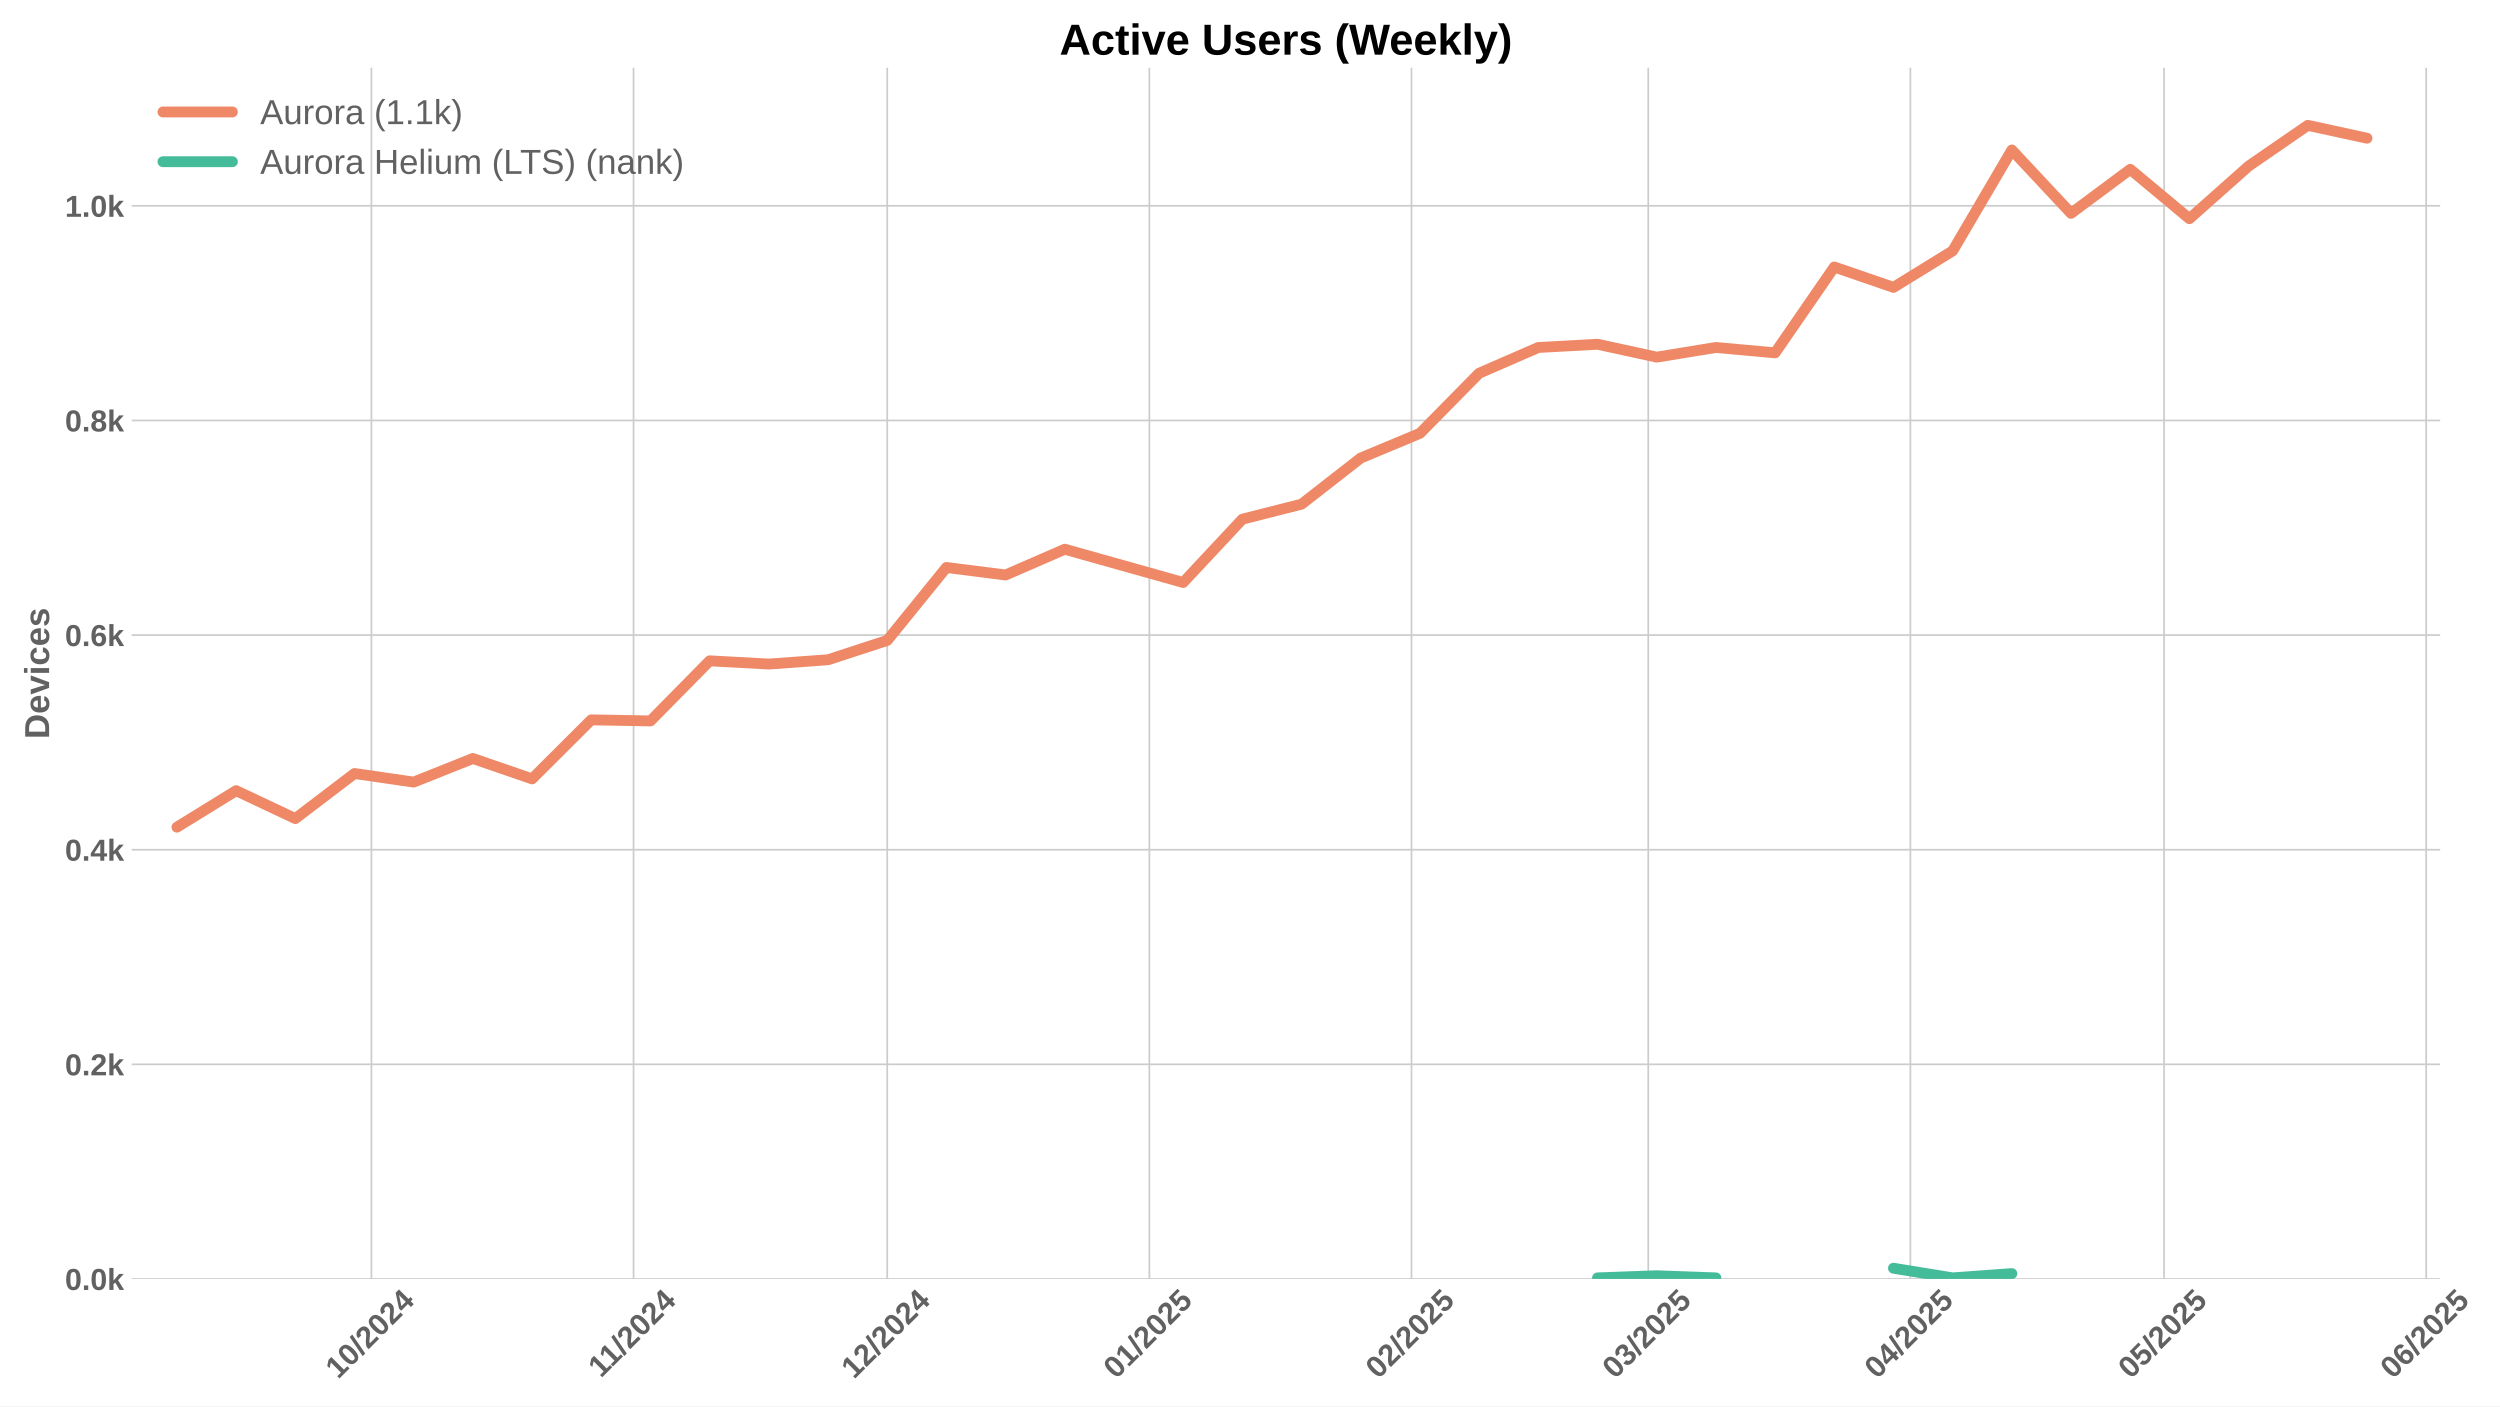
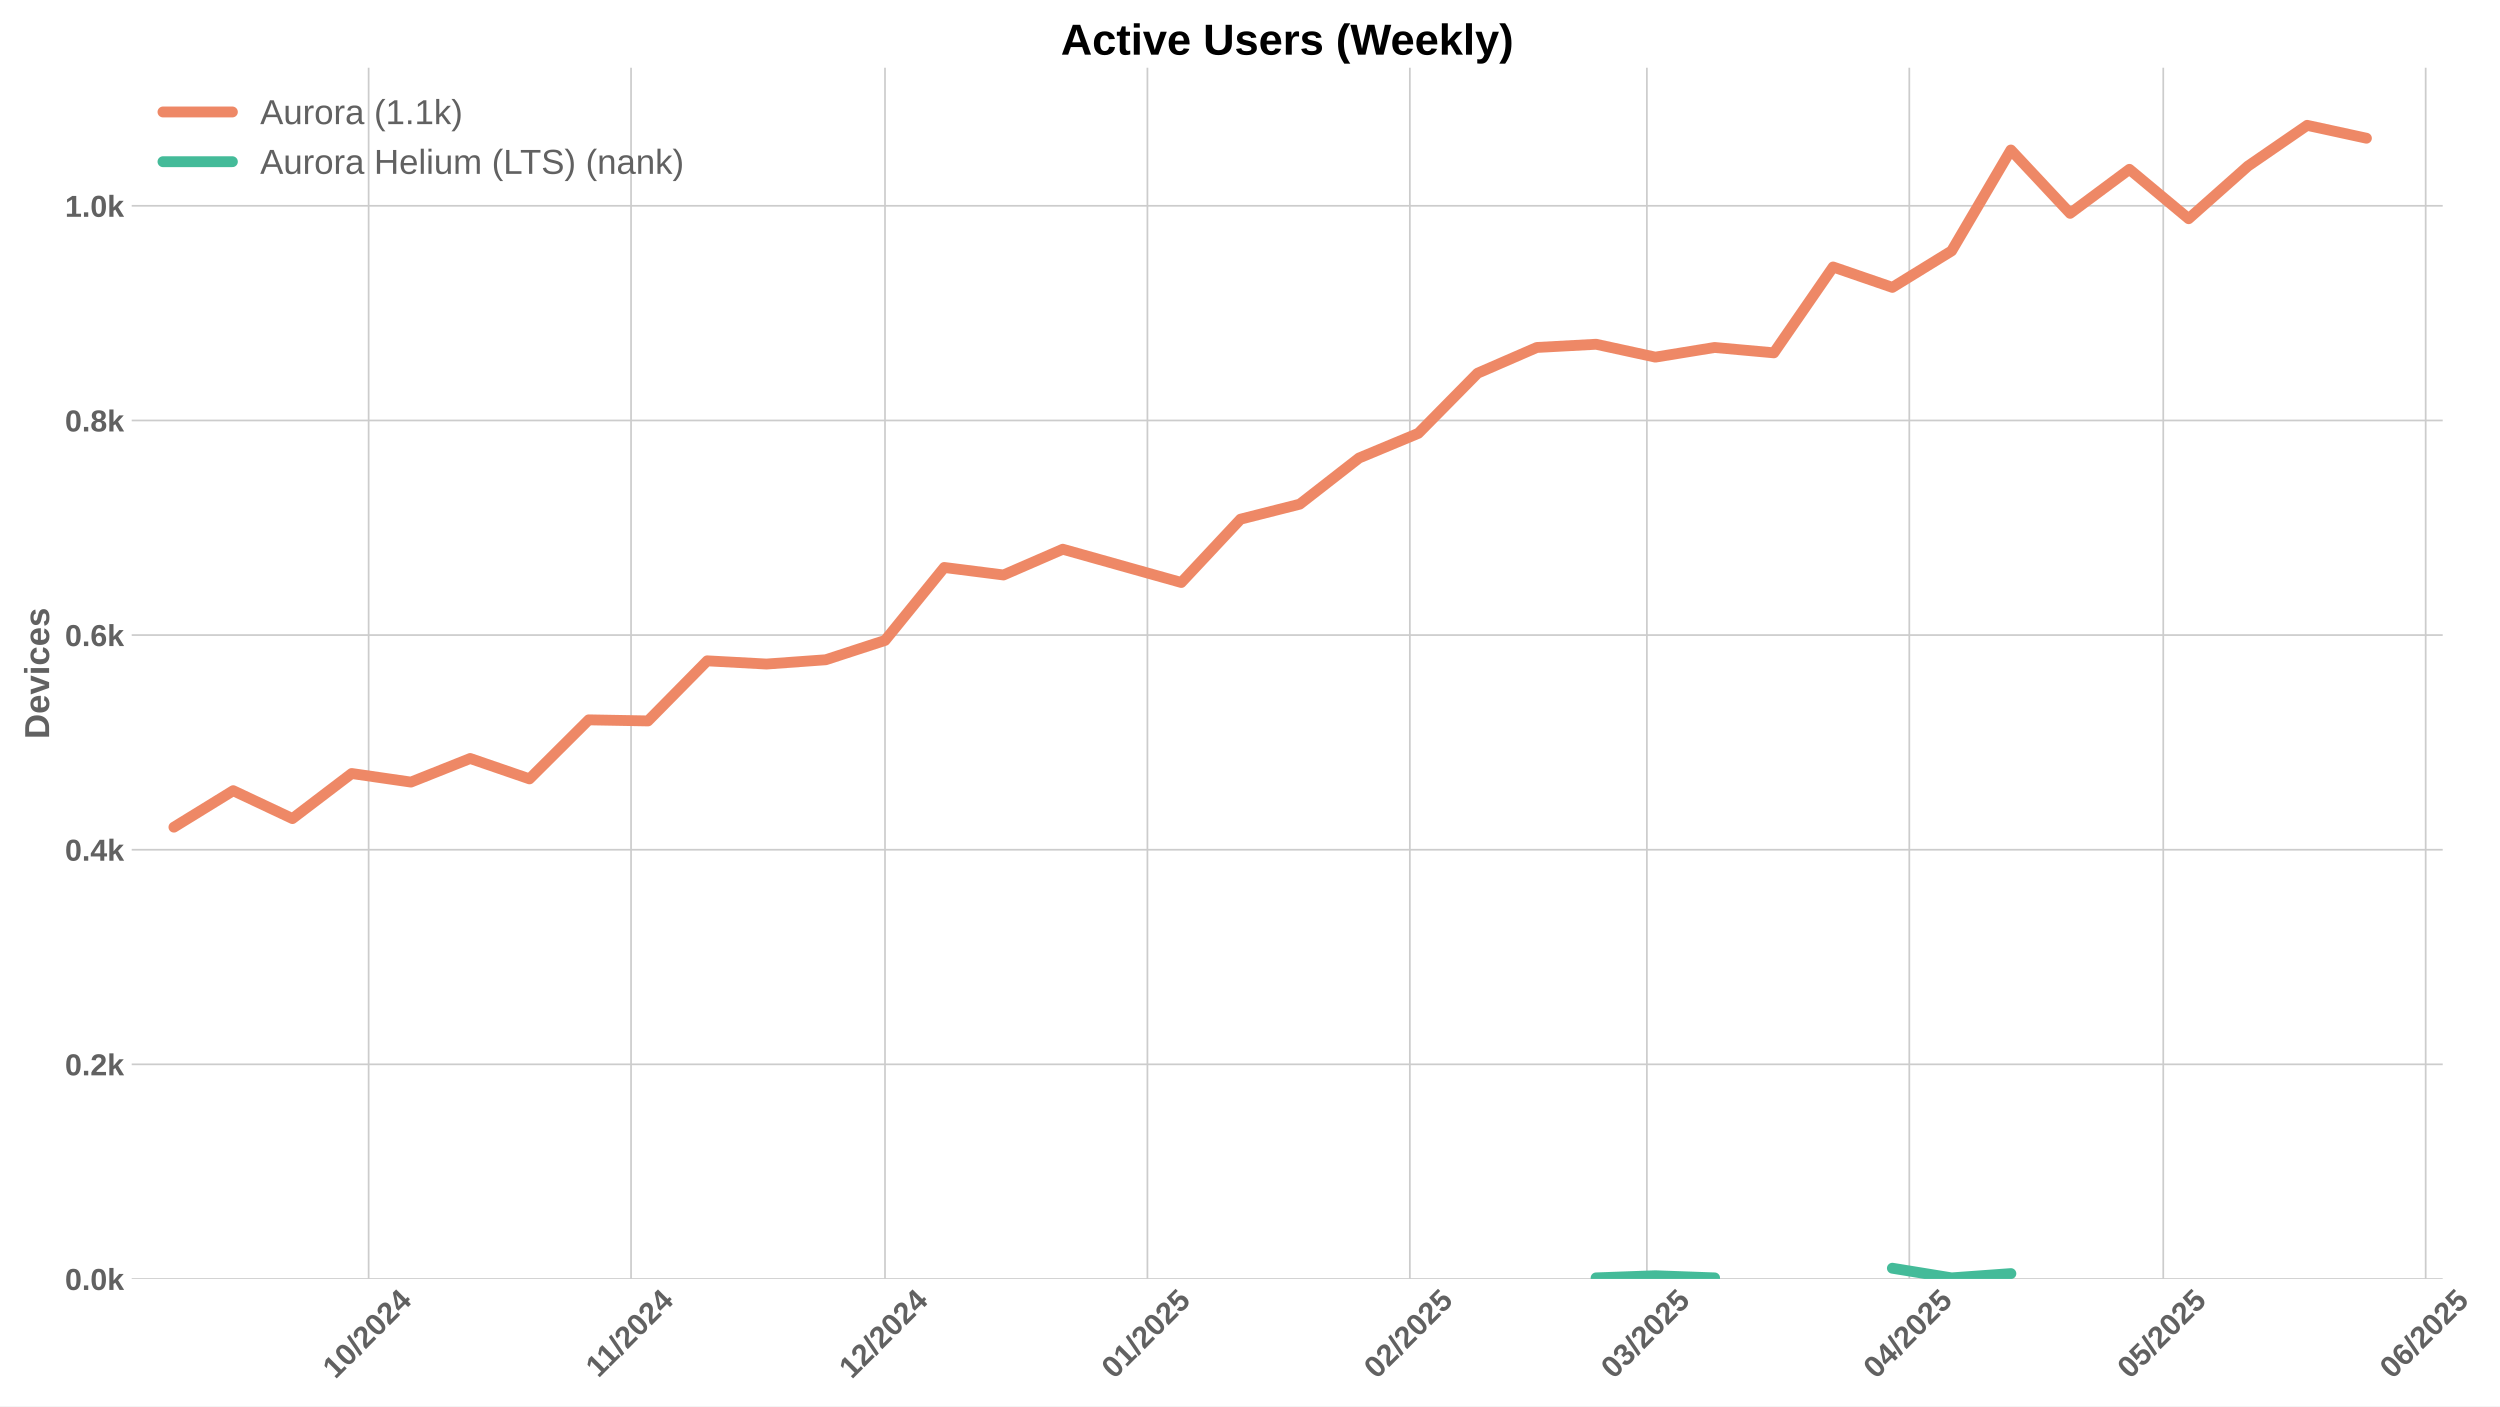
<svg xmlns="http://www.w3.org/2000/svg" xmlns:xlink="http://www.w3.org/1999/xlink" width="1152pt" height="648pt" viewBox="0 0 1152 648" version="1.1">
  <defs>
    <style type="text/css">*{stroke-linejoin: round; stroke-linecap: butt}</style>
  </defs>
  <g id="figure_1">
    <g id="patch_1">
      <path d="M 0 648  L 1152 648  L 1152 0  L 0 0  z " style="fill: #ffffff" />
    </g>
    <g id="axes_1">
      <g id="patch_2">
-         <path d="M 60.69 589.343  L 1124.422 589.343  L 1124.422 31.2  L 60.69 31.2  z " style="fill: #ffffff" />
+         <path d="M 60.69 589.343  L 1125.604 589.343  L 1125.604 31.2  L 60.69 31.2  z " style="fill: #ffffff" />
      </g>
      <g id="matplotlib.axis_1">
        <g id="xtick_1">
          <g id="line2d_1">
-             <path d="M 171.149 589.343  L 171.149 31.2  " clip-path="url(#p6f21644fb4)" style="fill: none; stroke: #cccccc; stroke-width: 0.8; stroke-linecap: round" />
+             <path d="M 169.862 589.343  L 169.862 31.2  " clip-path="url(#pc99680e5fc)" style="fill: none; stroke: #cccccc; stroke-width: 0.8; stroke-linecap: round" />
          </g>
          <g id="line2d_2" />
          <g id="text_1">
-             <g style="fill: #616161" transform="translate(155.8187 635.7977) rotate(-45) scale(0.14 -0.14)">
+             <g style="fill: #616161" transform="translate(154.5322 635.7977) rotate(-45) scale(0.14 -0.14)">
              <defs>
                <path id="LiberationSans-Bold-31" d="M 403 0  L 403 653  L 1494 653  L 1494 3656  L 438 2997  L 438 3688  L 1541 4403  L 2372 4403  L 2372 653  L 3381 653  L 3381 0  L 403 0  z " transform="scale(0.015625)" />
                <path id="LiberationSans-Bold-30" d="M 3297 2203  Q 3297 1088 2914 512  Q 2531 -63 1766 -63  Q 253 -63 253 2203  Q 253 2994 418 3494  Q 584 3994 915 4231  Q 1247 4469 1791 4469  Q 2572 4469 2934 3903  Q 3297 3338 3297 2203  z M 2416 2203  Q 2416 2813 2356 3150  Q 2297 3488 2165 3634  Q 2034 3781 1784 3781  Q 1519 3781 1383 3632  Q 1247 3484 1189 3148  Q 1131 2813 1131 2203  Q 1131 1600 1192 1261  Q 1253 922 1386 775  Q 1519 628 1772 628  Q 2022 628 2158 783  Q 2294 938 2355 1278  Q 2416 1619 2416 2203  z " transform="scale(0.015625)" />
                <path id="LiberationSans-Bold-2f" d="M 63 -128  L 972 4638  L 1716 4638  L 822 -128  L 63 -128  z " transform="scale(0.015625)" />
                <path id="LiberationSans-Bold-32" d="M 222 0  L 222 609  Q 394 988 711 1347  Q 1028 1706 1509 2097  Q 1972 2472 2158 2715  Q 2344 2959 2344 3194  Q 2344 3769 1766 3769  Q 1484 3769 1336 3617  Q 1188 3466 1144 3163  L 259 3213  Q 334 3825 717 4147  Q 1100 4469 1759 4469  Q 2472 4469 2853 4144  Q 3234 3819 3234 3231  Q 3234 2922 3112 2672  Q 2991 2422 2800 2211  Q 2609 2000 2376 1815  Q 2144 1631 1925 1456  Q 1706 1281 1526 1103  Q 1347 925 1259 722  L 3303 722  L 3303 0  L 222 0  z " transform="scale(0.015625)" />
                <path id="LiberationSans-Bold-34" d="M 2938 897  L 2938 0  L 2100 0  L 2100 897  L 97 897  L 97 1556  L 1956 4403  L 2938 4403  L 2938 1550  L 3525 1550  L 3525 897  L 2938 897  z M 2100 2991  Q 2100 3159 2111 3356  Q 2122 3553 2128 3609  Q 2047 3434 1834 3103  L 813 1550  L 2100 1550  L 2100 2991  z " transform="scale(0.015625)" />
              </defs>
              <use xlink:href="#LiberationSans-Bold-31" />
              <use xlink:href="#LiberationSans-Bold-30" transform="translate(55.61523 0)" />
              <use xlink:href="#LiberationSans-Bold-2f" transform="translate(111.2305 0)" />
              <use xlink:href="#LiberationSans-Bold-32" transform="translate(139.0137 0)" />
              <use xlink:href="#LiberationSans-Bold-30" transform="translate(194.6289 0)" />
              <use xlink:href="#LiberationSans-Bold-32" transform="translate(250.2441 0)" />
              <use xlink:href="#LiberationSans-Bold-34" transform="translate(305.8594 0)" />
            </g>
          </g>
        </g>
        <g id="xtick_2">
          <g id="line2d_3">
-             <path d="M 291.939 589.343  L 291.939 31.2  " clip-path="url(#p6f21644fb4)" style="fill: none; stroke: #cccccc; stroke-width: 0.8; stroke-linecap: round" />
+             <path d="M 290.787 589.343  L 290.787 31.2  " clip-path="url(#pc99680e5fc)" style="fill: none; stroke: #cccccc; stroke-width: 0.8; stroke-linecap: round" />
          </g>
          <g id="line2d_4" />
          <g id="text_2">
-             <g style="fill: #616161" transform="translate(276.881 635.2532) rotate(-45) scale(0.14 -0.14)">
+             <g style="fill: #616161" transform="translate(275.7287 635.2532) rotate(-45) scale(0.14 -0.14)">
              <use xlink:href="#LiberationSans-Bold-31" />
              <use xlink:href="#LiberationSans-Bold-31" transform="translate(50.11523 0)" />
              <use xlink:href="#LiberationSans-Bold-2f" transform="translate(105.7305 0)" />
              <use xlink:href="#LiberationSans-Bold-32" transform="translate(133.5137 0)" />
              <use xlink:href="#LiberationSans-Bold-30" transform="translate(189.1289 0)" />
              <use xlink:href="#LiberationSans-Bold-32" transform="translate(244.7441 0)" />
              <use xlink:href="#LiberationSans-Bold-34" transform="translate(300.3594 0)" />
            </g>
          </g>
        </g>
        <g id="xtick_3">
          <g id="line2d_5">
-             <path d="M 408.833 589.343  L 408.833 31.2  " clip-path="url(#p6f21644fb4)" style="fill: none; stroke: #cccccc; stroke-width: 0.8; stroke-linecap: round" />
+             <path d="M 407.81 589.343  L 407.81 31.2  " clip-path="url(#pc99680e5fc)" style="fill: none; stroke: #cccccc; stroke-width: 0.8; stroke-linecap: round" />
          </g>
          <g id="line2d_6" />
          <g id="text_3">
-             <g style="fill: #616161" transform="translate(393.5025 635.7977) rotate(-45) scale(0.14 -0.14)">
+             <g style="fill: #616161" transform="translate(392.4799 635.7977) rotate(-45) scale(0.14 -0.14)">
              <use xlink:href="#LiberationSans-Bold-31" />
              <use xlink:href="#LiberationSans-Bold-32" transform="translate(55.61523 0)" />
              <use xlink:href="#LiberationSans-Bold-2f" transform="translate(111.2305 0)" />
              <use xlink:href="#LiberationSans-Bold-32" transform="translate(139.0137 0)" />
              <use xlink:href="#LiberationSans-Bold-30" transform="translate(194.6289 0)" />
              <use xlink:href="#LiberationSans-Bold-32" transform="translate(250.2441 0)" />
              <use xlink:href="#LiberationSans-Bold-34" transform="translate(305.8594 0)" />
            </g>
          </g>
        </g>
        <g id="xtick_4">
          <g id="line2d_7">
-             <path d="M 529.623 589.343  L 529.623 31.2  " clip-path="url(#p6f21644fb4)" style="fill: none; stroke: #cccccc; stroke-width: 0.8; stroke-linecap: round" />
+             <path d="M 528.734 589.343  L 528.734 31.2  " clip-path="url(#pc99680e5fc)" style="fill: none; stroke: #cccccc; stroke-width: 0.8; stroke-linecap: round" />
          </g>
          <g id="line2d_8" />
          <g id="text_4">
-             <g style="fill: #616161" transform="translate(514.2926 635.7977) rotate(-45) scale(0.14 -0.14)">
+             <g style="fill: #616161" transform="translate(513.4042 635.7977) rotate(-45) scale(0.14 -0.14)">
              <defs>
                <path id="LiberationSans-Bold-35" d="M 3381 1466  Q 3381 766 2945 351  Q 2509 -63 1750 -63  Q 1088 -63 689 235  Q 291 534 197 1100  L 1075 1172  Q 1144 891 1319 762  Q 1494 634 1759 634  Q 2088 634 2283 843  Q 2478 1053 2478 1447  Q 2478 1794 2293 2001  Q 2109 2209 1778 2209  Q 1413 2209 1181 1925  L 325 1925  L 478 4403  L 3125 4403  L 3125 3750  L 1275 3750  L 1203 2638  Q 1522 2919 2000 2919  Q 2628 2919 3004 2528  Q 3381 2138 3381 1466  z " transform="scale(0.015625)" />
              </defs>
              <use xlink:href="#LiberationSans-Bold-30" />
              <use xlink:href="#LiberationSans-Bold-31" transform="translate(55.61523 0)" />
              <use xlink:href="#LiberationSans-Bold-2f" transform="translate(111.2305 0)" />
              <use xlink:href="#LiberationSans-Bold-32" transform="translate(139.0137 0)" />
              <use xlink:href="#LiberationSans-Bold-30" transform="translate(194.6289 0)" />
              <use xlink:href="#LiberationSans-Bold-32" transform="translate(250.2441 0)" />
              <use xlink:href="#LiberationSans-Bold-35" transform="translate(305.8594 0)" />
            </g>
          </g>
        </g>
        <g id="xtick_5">
          <g id="line2d_9">
-             <path d="M 650.413 589.343  L 650.413 31.2  " clip-path="url(#p6f21644fb4)" style="fill: none; stroke: #cccccc; stroke-width: 0.8; stroke-linecap: round" />
+             <path d="M 649.659 589.343  L 649.659 31.2  " clip-path="url(#pc99680e5fc)" style="fill: none; stroke: #cccccc; stroke-width: 0.8; stroke-linecap: round" />
          </g>
          <g id="line2d_10" />
          <g id="text_5">
-             <g style="fill: #616161" transform="translate(635.0827 635.7977) rotate(-45) scale(0.14 -0.14)">
+             <g style="fill: #616161" transform="translate(634.3285 635.7977) rotate(-45) scale(0.14 -0.14)">
              <use xlink:href="#LiberationSans-Bold-30" />
              <use xlink:href="#LiberationSans-Bold-32" transform="translate(55.61523 0)" />
              <use xlink:href="#LiberationSans-Bold-2f" transform="translate(111.2305 0)" />
              <use xlink:href="#LiberationSans-Bold-32" transform="translate(139.0137 0)" />
              <use xlink:href="#LiberationSans-Bold-30" transform="translate(194.6289 0)" />
              <use xlink:href="#LiberationSans-Bold-32" transform="translate(250.2441 0)" />
              <use xlink:href="#LiberationSans-Bold-35" transform="translate(305.8594 0)" />
            </g>
          </g>
        </g>
        <g id="xtick_6">
          <g id="line2d_11">
-             <path d="M 759.514 589.343  L 759.514 31.2  " clip-path="url(#p6f21644fb4)" style="fill: none; stroke: #cccccc; stroke-width: 0.8; stroke-linecap: round" />
+             <path d="M 758.881 589.343  L 758.881 31.2  " clip-path="url(#pc99680e5fc)" style="fill: none; stroke: #cccccc; stroke-width: 0.8; stroke-linecap: round" />
          </g>
          <g id="line2d_12" />
          <g id="text_6">
-             <g style="fill: #616161" transform="translate(744.1834 635.7977) rotate(-45) scale(0.14 -0.14)">
+             <g style="fill: #616161" transform="translate(743.5504 635.7977) rotate(-45) scale(0.14 -0.14)">
              <defs>
                <path id="LiberationSans-Bold-33" d="M 3328 1222  Q 3328 603 2922 265  Q 2516 -72 1766 -72  Q 1056 -72 637 254  Q 219 581 147 1197  L 1041 1275  Q 1125 641 1763 641  Q 2078 641 2253 797  Q 2428 953 2428 1275  Q 2428 1569 2215 1725  Q 2003 1881 1584 1881  L 1278 1881  L 1278 2591  L 1566 2591  Q 1944 2591 2134 2745  Q 2325 2900 2325 3188  Q 2325 3459 2173 3614  Q 2022 3769 1731 3769  Q 1459 3769 1292 3619  Q 1125 3469 1100 3194  L 222 3256  Q 291 3825 694 4147  Q 1097 4469 1747 4469  Q 2438 4469 2827 4158  Q 3216 3847 3216 3297  Q 3216 2884 2973 2618  Q 2731 2353 2275 2266  L 2275 2253  Q 2781 2194 3054 1920  Q 3328 1647 3328 1222  z " transform="scale(0.015625)" />
              </defs>
              <use xlink:href="#LiberationSans-Bold-30" />
              <use xlink:href="#LiberationSans-Bold-33" transform="translate(55.61523 0)" />
              <use xlink:href="#LiberationSans-Bold-2f" transform="translate(111.2305 0)" />
              <use xlink:href="#LiberationSans-Bold-32" transform="translate(139.0137 0)" />
              <use xlink:href="#LiberationSans-Bold-30" transform="translate(194.6289 0)" />
              <use xlink:href="#LiberationSans-Bold-32" transform="translate(250.2441 0)" />
              <use xlink:href="#LiberationSans-Bold-35" transform="translate(305.8594 0)" />
            </g>
          </g>
        </g>
        <g id="xtick_7">
          <g id="line2d_13">
-             <path d="M 880.304 589.343  L 880.304 31.2  " clip-path="url(#p6f21644fb4)" style="fill: none; stroke: #cccccc; stroke-width: 0.8; stroke-linecap: round" />
+             <path d="M 879.805 589.343  L 879.805 31.2  " clip-path="url(#pc99680e5fc)" style="fill: none; stroke: #cccccc; stroke-width: 0.8; stroke-linecap: round" />
          </g>
          <g id="line2d_14" />
          <g id="text_7">
-             <g style="fill: #616161" transform="translate(864.9735 635.7977) rotate(-45) scale(0.14 -0.14)">
+             <g style="fill: #616161" transform="translate(864.4746 635.7977) rotate(-45) scale(0.14 -0.14)">
              <use xlink:href="#LiberationSans-Bold-30" />
              <use xlink:href="#LiberationSans-Bold-34" transform="translate(55.61523 0)" />
              <use xlink:href="#LiberationSans-Bold-2f" transform="translate(111.2305 0)" />
              <use xlink:href="#LiberationSans-Bold-32" transform="translate(139.0137 0)" />
              <use xlink:href="#LiberationSans-Bold-30" transform="translate(194.6289 0)" />
              <use xlink:href="#LiberationSans-Bold-32" transform="translate(250.2441 0)" />
              <use xlink:href="#LiberationSans-Bold-35" transform="translate(305.8594 0)" />
            </g>
          </g>
        </g>
        <g id="xtick_8">
          <g id="line2d_15">
-             <path d="M 997.197 589.343  L 997.197 31.2  " clip-path="url(#p6f21644fb4)" style="fill: none; stroke: #cccccc; stroke-width: 0.8; stroke-linecap: round" />
+             <path d="M 996.828 589.343  L 996.828 31.2  " clip-path="url(#pc99680e5fc)" style="fill: none; stroke: #cccccc; stroke-width: 0.8; stroke-linecap: round" />
          </g>
          <g id="line2d_16" />
          <g id="text_8">
-             <g style="fill: #616161" transform="translate(981.8672 635.7977) rotate(-45) scale(0.14 -0.14)">
+             <g style="fill: #616161" transform="translate(981.4981 635.7977) rotate(-45) scale(0.14 -0.14)">
              <use xlink:href="#LiberationSans-Bold-30" />
              <use xlink:href="#LiberationSans-Bold-35" transform="translate(55.61523 0)" />
              <use xlink:href="#LiberationSans-Bold-2f" transform="translate(111.2305 0)" />
              <use xlink:href="#LiberationSans-Bold-32" transform="translate(139.0137 0)" />
              <use xlink:href="#LiberationSans-Bold-30" transform="translate(194.6289 0)" />
              <use xlink:href="#LiberationSans-Bold-32" transform="translate(250.2441 0)" />
              <use xlink:href="#LiberationSans-Bold-35" transform="translate(305.8594 0)" />
            </g>
          </g>
        </g>
        <g id="xtick_9">
          <g id="line2d_17">
-             <path d="M 1117.988 589.343  L 1117.988 31.2  " clip-path="url(#p6f21644fb4)" style="fill: none; stroke: #cccccc; stroke-width: 0.8; stroke-linecap: round" />
+             <path d="M 1117.753 589.343  L 1117.753 31.2  " clip-path="url(#pc99680e5fc)" style="fill: none; stroke: #cccccc; stroke-width: 0.8; stroke-linecap: round" />
          </g>
          <g id="line2d_18" />
          <g id="text_9">
-             <g style="fill: #616161" transform="translate(1102.657 635.7977) rotate(-45) scale(0.14 -0.14)">
+             <g style="fill: #616161" transform="translate(1102.422 635.7977) rotate(-45) scale(0.14 -0.14)">
              <defs>
                <path id="LiberationSans-Bold-36" d="M 3328 1441  Q 3328 738 2934 337  Q 2541 -63 1847 -63  Q 1069 -63 651 482  Q 234 1028 234 2100  Q 234 3278 657 3873  Q 1081 4469 1869 4469  Q 2428 4469 2751 4222  Q 3075 3975 3209 3456  L 2381 3341  Q 2263 3775 1850 3775  Q 1497 3775 1295 3422  Q 1094 3069 1094 2350  Q 1234 2584 1484 2709  Q 1734 2834 2050 2834  Q 2641 2834 2984 2459  Q 3328 2084 3328 1441  z M 2447 1416  Q 2447 1791 2273 1989  Q 2100 2188 1797 2188  Q 1506 2188 1331 2002  Q 1156 1816 1156 1509  Q 1156 1125 1339 873  Q 1522 622 1819 622  Q 2116 622 2281 833  Q 2447 1044 2447 1416  z " transform="scale(0.015625)" />
              </defs>
              <use xlink:href="#LiberationSans-Bold-30" />
              <use xlink:href="#LiberationSans-Bold-36" transform="translate(55.61523 0)" />
              <use xlink:href="#LiberationSans-Bold-2f" transform="translate(111.2305 0)" />
              <use xlink:href="#LiberationSans-Bold-32" transform="translate(139.0137 0)" />
              <use xlink:href="#LiberationSans-Bold-30" transform="translate(194.6289 0)" />
              <use xlink:href="#LiberationSans-Bold-32" transform="translate(250.2441 0)" />
              <use xlink:href="#LiberationSans-Bold-35" transform="translate(305.8594 0)" />
            </g>
          </g>
        </g>
      </g>
      <g id="matplotlib.axis_2">
        <g id="ytick_1">
          <g id="line2d_19">
-             <path d="M 60.69 589.343  L 1124.422 589.343  " clip-path="url(#p6f21644fb4)" style="fill: none; stroke: #cccccc; stroke-width: 0.8; stroke-linecap: round" />
+             <path d="M 60.69 589.343  L 1125.604 589.343  " clip-path="url(#pc99680e5fc)" style="fill: none; stroke: #cccccc; stroke-width: 0.8; stroke-linecap: round" />
          </g>
          <g id="line2d_20" />
          <g id="text_10">
            <g style="fill: #616161" transform="translate(29.94469 594.416) scale(0.14 -0.14)">
              <defs>
                <path id="LiberationSans-Bold-2e" d="M 434 0  L 434 953  L 1338 953  L 1338 0  L 434 0  z " transform="scale(0.015625)" />
                <path id="LiberationSans-Bold-6b" d="M 2606 0  L 1703 1531  L 1325 1269  L 1325 0  L 447 0  L 447 4638  L 1325 4638  L 1325 1981  L 2531 3381  L 3475 3381  L 2288 2063  L 3566 0  L 2606 0  z " transform="scale(0.015625)" />
              </defs>
              <use xlink:href="#LiberationSans-Bold-30" />
              <use xlink:href="#LiberationSans-Bold-2e" transform="translate(55.61523 0)" />
              <use xlink:href="#LiberationSans-Bold-30" transform="translate(83.39844 0)" />
              <use xlink:href="#LiberationSans-Bold-6b" transform="translate(139.0137 0)" />
            </g>
          </g>
        </g>
        <g id="ytick_2">
          <g id="line2d_21">
-             <path d="M 60.69 490.443  L 1124.422 490.443  " clip-path="url(#p6f21644fb4)" style="fill: none; stroke: #cccccc; stroke-width: 0.8; stroke-linecap: round" />
+             <path d="M 60.69 490.443  L 1125.604 490.443  " clip-path="url(#pc99680e5fc)" style="fill: none; stroke: #cccccc; stroke-width: 0.8; stroke-linecap: round" />
          </g>
          <g id="line2d_22" />
          <g id="text_11">
            <g style="fill: #616161" transform="translate(29.94469 495.5158) scale(0.14 -0.14)">
              <use xlink:href="#LiberationSans-Bold-30" />
              <use xlink:href="#LiberationSans-Bold-2e" transform="translate(55.61523 0)" />
              <use xlink:href="#LiberationSans-Bold-32" transform="translate(83.39844 0)" />
              <use xlink:href="#LiberationSans-Bold-6b" transform="translate(139.0137 0)" />
            </g>
          </g>
        </g>
        <g id="ytick_3">
          <g id="line2d_23">
-             <path d="M 60.69 391.543  L 1124.422 391.543  " clip-path="url(#p6f21644fb4)" style="fill: none; stroke: #cccccc; stroke-width: 0.8; stroke-linecap: round" />
+             <path d="M 60.69 391.543  L 1125.604 391.543  " clip-path="url(#pc99680e5fc)" style="fill: none; stroke: #cccccc; stroke-width: 0.8; stroke-linecap: round" />
          </g>
          <g id="line2d_24" />
          <g id="text_12">
            <g style="fill: #616161" transform="translate(29.94469 396.6156) scale(0.14 -0.14)">
              <use xlink:href="#LiberationSans-Bold-30" />
              <use xlink:href="#LiberationSans-Bold-2e" transform="translate(55.61523 0)" />
              <use xlink:href="#LiberationSans-Bold-34" transform="translate(83.39844 0)" />
              <use xlink:href="#LiberationSans-Bold-6b" transform="translate(139.0137 0)" />
            </g>
          </g>
        </g>
        <g id="ytick_4">
          <g id="line2d_25">
-             <path d="M 60.69 292.643  L 1124.422 292.643  " clip-path="url(#p6f21644fb4)" style="fill: none; stroke: #cccccc; stroke-width: 0.8; stroke-linecap: round" />
+             <path d="M 60.69 292.643  L 1125.604 292.643  " clip-path="url(#pc99680e5fc)" style="fill: none; stroke: #cccccc; stroke-width: 0.8; stroke-linecap: round" />
          </g>
          <g id="line2d_26" />
          <g id="text_13">
            <g style="fill: #616161" transform="translate(29.94469 297.7154) scale(0.14 -0.14)">
              <use xlink:href="#LiberationSans-Bold-30" />
              <use xlink:href="#LiberationSans-Bold-2e" transform="translate(55.61523 0)" />
              <use xlink:href="#LiberationSans-Bold-36" transform="translate(83.39844 0)" />
              <use xlink:href="#LiberationSans-Bold-6b" transform="translate(139.0137 0)" />
            </g>
          </g>
        </g>
        <g id="ytick_5">
          <g id="line2d_27">
-             <path d="M 60.69 193.742  L 1124.422 193.742  " clip-path="url(#p6f21644fb4)" style="fill: none; stroke: #cccccc; stroke-width: 0.8; stroke-linecap: round" />
+             <path d="M 60.69 193.742  L 1125.604 193.742  " clip-path="url(#pc99680e5fc)" style="fill: none; stroke: #cccccc; stroke-width: 0.8; stroke-linecap: round" />
          </g>
          <g id="line2d_28" />
          <g id="text_14">
            <g style="fill: #616161" transform="translate(29.94469 198.8153) scale(0.14 -0.14)">
              <defs>
                <path id="LiberationSans-Bold-38" d="M 3363 1241  Q 3363 622 2953 279  Q 2544 -63 1784 -63  Q 1031 -63 617 278  Q 203 619 203 1234  Q 203 1656 447 1945  Q 691 2234 1100 2303  L 1100 2316  Q 744 2394 525 2669  Q 306 2944 306 3303  Q 306 3844 689 4156  Q 1072 4469 1772 4469  Q 2488 4469 2870 4164  Q 3253 3859 3253 3297  Q 3253 2938 3036 2666  Q 2819 2394 2453 2322  L 2453 2309  Q 2878 2241 3120 1961  Q 3363 1681 3363 1241  z M 2350 3250  Q 2350 3563 2206 3708  Q 2063 3853 1772 3853  Q 1203 3853 1203 3250  Q 1203 2619 1778 2619  Q 2066 2619 2208 2766  Q 2350 2913 2350 3250  z M 2453 1313  Q 2453 2003 1766 2003  Q 1447 2003 1276 1822  Q 1106 1641 1106 1300  Q 1106 913 1275 734  Q 1444 556 1791 556  Q 2131 556 2292 734  Q 2453 913 2453 1313  z " transform="scale(0.015625)" />
              </defs>
              <use xlink:href="#LiberationSans-Bold-30" />
              <use xlink:href="#LiberationSans-Bold-2e" transform="translate(55.61523 0)" />
              <use xlink:href="#LiberationSans-Bold-38" transform="translate(83.39844 0)" />
              <use xlink:href="#LiberationSans-Bold-6b" transform="translate(139.0137 0)" />
            </g>
          </g>
        </g>
        <g id="ytick_6">
          <g id="line2d_29">
-             <path d="M 60.69 94.842  L 1124.422 94.842  " clip-path="url(#p6f21644fb4)" style="fill: none; stroke: #cccccc; stroke-width: 0.8; stroke-linecap: round" />
+             <path d="M 60.69 94.842  L 1125.604 94.842  " clip-path="url(#pc99680e5fc)" style="fill: none; stroke: #cccccc; stroke-width: 0.8; stroke-linecap: round" />
          </g>
          <g id="line2d_30" />
          <g id="text_15">
            <g style="fill: #616161" transform="translate(29.94469 99.91508) scale(0.14 -0.14)">
              <use xlink:href="#LiberationSans-Bold-31" />
              <use xlink:href="#LiberationSans-Bold-2e" transform="translate(55.61523 0)" />
              <use xlink:href="#LiberationSans-Bold-30" transform="translate(83.39844 0)" />
              <use xlink:href="#LiberationSans-Bold-6b" transform="translate(139.0137 0)" />
            </g>
          </g>
        </g>
        <g id="text_16">
          <g style="fill: #616161" transform="translate(22.62469 340.5153) rotate(-90) scale(0.16 -0.16)">
            <defs>
              <path id="LiberationSans-Bold-44" d="M 4353 2234  Q 4353 1553 4086 1045  Q 3819 538 3330 269  Q 2841 0 2209 0  L 428 0  L 428 4403  L 2022 4403  Q 3134 4403 3743 3842  Q 4353 3281 4353 2234  z M 3425 2234  Q 3425 2944 3056 3317  Q 2688 3691 2003 3691  L 1350 3691  L 1350 713  L 2131 713  Q 2725 713 3075 1122  Q 3425 1531 3425 2234  z " transform="scale(0.015625)" />
              <path id="LiberationSans-Bold-65" d="M 1831 -63  Q 1069 -63 659 389  Q 250 841 250 1706  Q 250 2544 665 2994  Q 1081 3444 1844 3444  Q 2572 3444 2956 2961  Q 3341 2478 3341 1547  L 3341 1522  L 1172 1522  Q 1172 1028 1355 776  Q 1538 525 1875 525  Q 2341 525 2463 928  L 3291 856  Q 2931 -63 1831 -63  z M 1831 2891  Q 1522 2891 1355 2675  Q 1188 2459 1178 2072  L 2491 2072  Q 2466 2481 2294 2686  Q 2122 2891 1831 2891  z " transform="scale(0.015625)" />
              <path id="LiberationSans-Bold-76" d="M 2284 0  L 1234 0  L 25 3381  L 953 3381  L 1544 1491  Q 1591 1334 1766 709  Q 1797 838 1894 1159  Q 1991 1481 2613 3381  L 3531 3381  L 2284 0  z " transform="scale(0.015625)" />
              <path id="LiberationSans-Bold-69" d="M 447 3991  L 447 4638  L 1325 4638  L 1325 3991  L 447 3991  z M 447 0  L 447 3381  L 1325 3381  L 1325 0  L 447 0  z " transform="scale(0.015625)" />
              <path id="LiberationSans-Bold-63" d="M 1856 -63  Q 1088 -63 669 395  Q 250 853 250 1672  Q 250 2509 672 2976  Q 1094 3444 1869 3444  Q 2466 3444 2856 3144  Q 3247 2844 3347 2316  L 2463 2272  Q 2425 2531 2275 2686  Q 2125 2841 1850 2841  Q 1172 2841 1172 1706  Q 1172 538 1863 538  Q 2113 538 2281 695  Q 2450 853 2491 1166  L 3372 1125  Q 3325 778 3123 506  Q 2922 234 2594 85  Q 2266 -63 1856 -63  z " transform="scale(0.015625)" />
              <path id="LiberationSans-Bold-73" d="M 3297 988  Q 3297 497 2895 217  Q 2494 -63 1784 -63  Q 1088 -63 717 157  Q 347 378 225 844  L 997 959  Q 1063 719 1223 619  Q 1384 519 1784 519  Q 2153 519 2322 612  Q 2491 706 2491 906  Q 2491 1069 2355 1164  Q 2219 1259 1894 1325  Q 1150 1472 890 1598  Q 631 1725 495 1926  Q 359 2128 359 2422  Q 359 2906 732 3176  Q 1106 3447 1791 3447  Q 2394 3447 2761 3212  Q 3128 2978 3219 2534  L 2441 2453  Q 2403 2659 2256 2761  Q 2109 2863 1791 2863  Q 1478 2863 1322 2783  Q 1166 2703 1166 2516  Q 1166 2369 1286 2283  Q 1406 2197 1691 2141  Q 2088 2059 2395 1973  Q 2703 1888 2889 1769  Q 3075 1650 3186 1464  Q 3297 1278 3297 988  z " transform="scale(0.015625)" />
            </defs>
            <use xlink:href="#LiberationSans-Bold-44" />
            <use xlink:href="#LiberationSans-Bold-65" transform="translate(72.2168 0)" />
            <use xlink:href="#LiberationSans-Bold-76" transform="translate(127.832 0)" />
            <use xlink:href="#LiberationSans-Bold-69" transform="translate(183.4473 0)" />
            <use xlink:href="#LiberationSans-Bold-63" transform="translate(211.2305 0)" />
            <use xlink:href="#LiberationSans-Bold-65" transform="translate(266.8457 0)" />
            <use xlink:href="#LiberationSans-Bold-73" transform="translate(322.4609 0)" />
          </g>
        </g>
      </g>
      <g id="line2d_31">
-         <path d="M 81.531 381.158  L 108.806 364.345  L 136.081 377.202  L 163.356 356.433  L 190.631 360.389  L 217.906 349.51  L 245.182 358.906  L 272.457 331.708  L 299.732 332.203  L 327.007 304.511  L 354.282 305.994  L 381.558 304.016  L 408.833 295.115  L 436.108 261.489  L 463.383 264.951  L 490.658 253.083  L 545.209 268.412  L 572.484 239.237  L 599.759 232.314  L 627.034 211.05  L 654.309 199.676  L 681.585 171.984  L 708.86 160.116  L 736.135 158.633  L 763.41 164.567  L 790.685 160.116  L 817.961 162.589  L 845.236 123.029  L 872.511 132.424  L 899.786 115.611  L 927.061 69.128  L 954.336 98.304  L 981.612 78.029  L 1008.887 100.776  L 1036.162 76.546  L 1063.437 57.755  L 1090.712 63.689  " clip-path="url(#p6f21644fb4)" style="fill: none; stroke: #ee8866; stroke-width: 5; stroke-linecap: round" />
+         <path d="M 80.144 381.158  L 107.45 364.345  L 134.755 377.202  L 162.061 356.433  L 189.366 360.389  L 216.672 349.51  L 243.977 358.906  L 271.283 331.708  L 298.588 332.203  L 325.894 304.511  L 353.199 305.994  L 380.505 304.016  L 407.81 295.115  L 435.116 261.489  L 462.421 264.951  L 489.727 253.083  L 544.338 268.412  L 571.643 239.237  L 598.949 232.314  L 626.254 211.05  L 653.56 199.676  L 680.865 171.984  L 708.17 160.116  L 735.476 158.633  L 762.781 164.567  L 790.087 160.116  L 817.392 162.589  L 844.698 123.029  L 872.003 132.424  L 899.309 115.611  L 926.614 69.128  L 953.92 98.304  L 981.225 78.029  L 1008.531 100.776  L 1035.836 76.546  L 1063.142 57.755  L 1090.447 63.689  " clip-path="url(#pc99680e5fc)" style="fill: none; stroke: #ee8866; stroke-width: 5; stroke-linecap: round" />
      </g>
      <g id="line2d_32">
-         <path d="M 681.585 588.849  M 736.135 588.849  L 763.41 587.86  L 790.685 588.849  M 872.511 584.398  L 899.786 588.849  L 927.061 586.871  M 1063.437 588.849  " clip-path="url(#p6f21644fb4)" style="fill: none; stroke: #44bb99; stroke-width: 5; stroke-linecap: round" />
+         <path d="M 680.865 588.849  M 735.476 588.849  L 762.781 587.86  L 790.087 588.849  M 872.003 584.398  L 899.309 588.849  L 926.614 586.871  M 1063.142 588.849  " clip-path="url(#pc99680e5fc)" style="fill: none; stroke: #44bb99; stroke-width: 5; stroke-linecap: round" />
      </g>
      <g id="patch_3">
        <path d="M 60.69 589.343  L 60.69 31.2  " style="fill: none" />
      </g>
      <g id="patch_4">
-         <path d="M 1124.422 589.343  L 1124.422 31.2  " style="fill: none" />
+         <path d="M 1125.604 589.343  L 1125.604 31.2  " style="fill: none" />
      </g>
      <g id="patch_5">
-         <path d="M 60.69 589.343  L 1124.422 589.343  " style="fill: none" />
+         <path d="M 60.69 589.343  L 1125.604 589.343  " style="fill: none" />
      </g>
      <g id="patch_6">
-         <path d="M 60.69 31.2  L 1124.422 31.2  " style="fill: none" />
+         <path d="M 60.69 31.2  L 1125.604 31.2  " style="fill: none" />
      </g>
      <g id="text_17">
-         <g transform="translate(488.2452 25.2) scale(0.2 -0.2)">
+         <g transform="translate(488.8359 25.2) scale(0.2 -0.2)">
          <defs>
            <path id="LiberationSans-Bold-41" d="M 3541 0  L 3150 1125  L 1472 1125  L 1081 0  L 159 0  L 1766 4403  L 2853 4403  L 4453 0  L 3541 0  z M 2309 3725  L 2291 3656  Q 2259 3544 2215 3400  Q 2172 3256 1678 1819  L 2944 1819  L 2509 3084  L 2375 3509  L 2309 3725  z " transform="scale(0.015625)" />
            <path id="LiberationSans-Bold-74" d="M 1313 -56  Q 925 -56 715 155  Q 506 366 506 794  L 506 2788  L 78 2788  L 78 3381  L 550 3381  L 825 4175  L 1375 4175  L 1375 3381  L 2016 3381  L 2016 2788  L 1375 2788  L 1375 1031  Q 1375 784 1469 667  Q 1563 550 1759 550  Q 1863 550 2053 594  L 2053 50  Q 1728 -56 1313 -56  z " transform="scale(0.015625)" />
            <path id="LiberationSans-Bold-20" transform="scale(0.015625)" />
            <path id="LiberationSans-Bold-55" d="M 2259 -63  Q 1350 -63 867 381  Q 384 825 384 1650  L 384 4403  L 1306 4403  L 1306 1722  Q 1306 1200 1554 929  Q 1803 659 2284 659  Q 2778 659 3043 942  Q 3309 1225 3309 1753  L 3309 4403  L 4231 4403  L 4231 1697  Q 4231 859 3714 398  Q 3197 -63 2259 -63  z " transform="scale(0.015625)" />
            <path id="LiberationSans-Bold-72" d="M 447 0  L 447 2588  Q 447 2866 439 3052  Q 431 3238 422 3381  L 1259 3381  Q 1269 3325 1284 3039  Q 1300 2753 1300 2659  L 1313 2659  Q 1441 3016 1541 3161  Q 1641 3306 1778 3376  Q 1916 3447 2122 3447  Q 2291 3447 2394 3400  L 2394 2666  Q 2181 2713 2019 2713  Q 1691 2713 1508 2447  Q 1325 2181 1325 1659  L 1325 0  L 447 0  z " transform="scale(0.015625)" />
            <path id="LiberationSans-Bold-28" d="M 1247 -1328  Q 756 -622 537 81  Q 319 784 319 1659  Q 319 2531 537 3232  Q 756 3934 1247 4638  L 2125 4638  Q 1631 3925 1407 3219  Q 1184 2513 1184 1656  Q 1184 803 1406 101  Q 1628 -600 2125 -1328  L 1247 -1328  z " transform="scale(0.015625)" />
            <path id="LiberationSans-Bold-57" d="M 4897 0  L 3803 0  L 3206 2547  Q 3097 2997 3022 3488  Q 2947 3078 2900 2864  Q 2853 2650 2234 0  L 1141 0  L 6 4403  L 941 4403  L 1578 1559  L 1722 872  Q 1809 1306 1892 1701  Q 1975 2097 2516 4403  L 3547 4403  L 4103 2059  Q 4169 1797 4325 872  L 4403 1234  L 4569 1953  L 5100 4403  L 6034 4403  L 4897 0  z " transform="scale(0.015625)" />
            <path id="LiberationSans-Bold-6c" d="M 447 0  L 447 4638  L 1325 4638  L 1325 0  L 447 0  z " transform="scale(0.015625)" />
            <path id="LiberationSans-Bold-79" d="M 884 -1328  Q 569 -1328 331 -1288  L 331 -663  Q 497 -688 634 -688  Q 822 -688 945 -628  Q 1069 -569 1167 -431  Q 1266 -294 1388 34  L 50 3381  L 978 3381  L 1509 1797  Q 1634 1456 1825 753  L 1903 1050  L 2106 1784  L 2606 3381  L 3525 3381  L 2188 -178  Q 1919 -828 1630 -1078  Q 1341 -1328 884 -1328  z " transform="scale(0.015625)" />
            <path id="LiberationSans-Bold-29" d="M 6 -1328  Q 506 -597 726 101  Q 947 800 947 1656  Q 947 2516 722 3223  Q 497 3931 6 4638  L 884 4638  Q 1378 3928 1595 3225  Q 1813 2522 1813 1659  Q 1813 791 1595 87  Q 1378 -616 884 -1328  L 6 -1328  z " transform="scale(0.015625)" />
          </defs>
          <use xlink:href="#LiberationSans-Bold-41" />
          <use xlink:href="#LiberationSans-Bold-63" transform="translate(72.2168 0)" />
          <use xlink:href="#LiberationSans-Bold-74" transform="translate(127.832 0)" />
          <use xlink:href="#LiberationSans-Bold-69" transform="translate(161.1328 0)" />
          <use xlink:href="#LiberationSans-Bold-76" transform="translate(188.916 0)" />
          <use xlink:href="#LiberationSans-Bold-65" transform="translate(244.5312 0)" />
          <use xlink:href="#LiberationSans-Bold-20" transform="translate(300.1465 0)" />
          <use xlink:href="#LiberationSans-Bold-55" transform="translate(327.9297 0)" />
          <use xlink:href="#LiberationSans-Bold-73" transform="translate(400.1465 0)" />
          <use xlink:href="#LiberationSans-Bold-65" transform="translate(455.7617 0)" />
          <use xlink:href="#LiberationSans-Bold-72" transform="translate(511.377 0)" />
          <use xlink:href="#LiberationSans-Bold-73" transform="translate(550.293 0)" />
          <use xlink:href="#LiberationSans-Bold-20" transform="translate(605.9082 0)" />
          <use xlink:href="#LiberationSans-Bold-28" transform="translate(633.6914 0)" />
          <use xlink:href="#LiberationSans-Bold-57" transform="translate(666.9922 0)" />
          <use xlink:href="#LiberationSans-Bold-65" transform="translate(759.627 0)" />
          <use xlink:href="#LiberationSans-Bold-65" transform="translate(815.2422 0)" />
          <use xlink:href="#LiberationSans-Bold-6b" transform="translate(870.8574 0)" />
          <use xlink:href="#LiberationSans-Bold-6c" transform="translate(926.4727 0)" />
          <use xlink:href="#LiberationSans-Bold-79" transform="translate(954.2559 0)" />
          <use xlink:href="#LiberationSans-Bold-29" transform="translate(1009.871 0)" />
        </g>
      </g>
      <g id="legend_1">
        <g id="line2d_33">
          <path d="M 75.09 51.595  L 91.09 51.595  L 107.09 51.595  " style="fill: none; stroke: #ee8866; stroke-width: 5; stroke-linecap: round" />
        </g>
        <g id="text_18">
          <g style="fill: #616161" transform="translate(119.89 57.195) scale(0.16 -0.16)">
            <defs>
              <path id="LiberationSans-41" d="M 3647 0  L 3144 1288  L 1138 1288  L 631 0  L 13 0  L 1809 4403  L 2488 4403  L 4256 0  L 3647 0  z M 2141 3953  L 2113 3866  Q 2034 3606 1881 3200  L 1319 1753  L 2966 1753  L 2400 3206  Q 2313 3422 2225 3694  L 2141 3953  z " transform="scale(0.015625)" />
              <path id="LiberationSans-75" d="M 981 3381  L 981 1238  Q 981 903 1047 718  Q 1113 534 1256 453  Q 1400 372 1678 372  Q 2084 372 2318 650  Q 2553 928 2553 1422  L 2553 3381  L 3116 3381  L 3116 722  Q 3116 131 3134 0  L 2603 0  Q 2600 16 2597 84  Q 2594 153 2589 242  Q 2584 331 2578 578  L 2569 578  Q 2375 228 2120 82  Q 1866 -63 1488 -63  Q 931 -63 673 214  Q 416 491 416 1128  L 416 3381  L 981 3381  z " transform="scale(0.015625)" />
              <path id="LiberationSans-72" d="M 444 0  L 444 2594  Q 444 2950 425 3381  L 956 3381  Q 981 2806 981 2691  L 994 2691  Q 1128 3125 1303 3284  Q 1478 3444 1797 3444  Q 1909 3444 2025 3413  L 2025 2897  Q 1913 2928 1725 2928  Q 1375 2928 1190 2626  Q 1006 2325 1006 1763  L 1006 0  L 444 0  z " transform="scale(0.015625)" />
              <path id="LiberationSans-6f" d="M 3291 1694  Q 3291 806 2900 371  Q 2509 -63 1766 -63  Q 1025 -63 647 389  Q 269 841 269 1694  Q 269 3444 1784 3444  Q 2559 3444 2925 3017  Q 3291 2591 3291 1694  z M 2700 1694  Q 2700 2394 2492 2711  Q 2284 3028 1794 3028  Q 1300 3028 1079 2704  Q 859 2381 859 1694  Q 859 1025 1076 689  Q 1294 353 1759 353  Q 2266 353 2483 678  Q 2700 1003 2700 1694  z " transform="scale(0.015625)" />
              <path id="LiberationSans-61" d="M 1294 -63  Q 784 -63 528 206  Q 272 475 272 944  Q 272 1469 617 1750  Q 963 2031 1731 2050  L 2491 2063  L 2491 2247  Q 2491 2659 2316 2837  Q 2141 3016 1766 3016  Q 1388 3016 1216 2887  Q 1044 2759 1009 2478  L 422 2531  Q 566 3444 1778 3444  Q 2416 3444 2737 3151  Q 3059 2859 3059 2306  L 3059 850  Q 3059 600 3125 473  Q 3191 347 3375 347  Q 3456 347 3559 369  L 3559 19  Q 3347 -31 3125 -31  Q 2813 -31 2670 133  Q 2528 297 2509 647  L 2491 647  Q 2275 259 1989 98  Q 1703 -63 1294 -63  z M 1422 359  Q 1731 359 1972 500  Q 2213 641 2352 886  Q 2491 1131 2491 1391  L 2491 1669  L 1875 1656  Q 1478 1650 1273 1575  Q 1069 1500 959 1344  Q 850 1188 850 934  Q 850 659 998 509  Q 1147 359 1422 359  z " transform="scale(0.015625)" />
              <path id="LiberationSans-20" transform="scale(0.015625)" />
              <path id="LiberationSans-28" d="M 397 1663  Q 397 2566 680 3284  Q 963 4003 1550 4638  L 2094 4638  Q 1509 3988 1236 3256  Q 963 2525 963 1656  Q 963 791 1233 62  Q 1503 -666 2094 -1325  L 1550 -1325  Q 959 -688 678 32  Q 397 753 397 1650  L 397 1663  z " transform="scale(0.015625)" />
              <path id="LiberationSans-31" d="M 488 0  L 488 478  L 1609 478  L 1609 3866  L 616 3156  L 616 3688  L 1656 4403  L 2175 4403  L 2175 478  L 3247 478  L 3247 0  L 488 0  z " transform="scale(0.015625)" />
              <path id="LiberationSans-2e" d="M 584 0  L 584 684  L 1194 684  L 1194 0  L 584 0  z " transform="scale(0.015625)" />
              <path id="LiberationSans-6b" d="M 2550 0  L 1406 1544  L 994 1203  L 994 0  L 431 0  L 431 4638  L 994 4638  L 994 1741  L 2478 3381  L 3138 3381  L 1766 1928  L 3209 0  L 2550 0  z " transform="scale(0.015625)" />
              <path id="LiberationSans-29" d="M 1734 1650  Q 1734 747 1451 28  Q 1169 -691 581 -1325  L 38 -1325  Q 625 -669 897 57  Q 1169 784 1169 1656  Q 1169 2528 895 3256  Q 622 3984 38 4638  L 581 4638  Q 1172 4000 1453 3279  Q 1734 2559 1734 1663  L 1734 1650  z " transform="scale(0.015625)" />
            </defs>
            <use xlink:href="#LiberationSans-41" />
            <use xlink:href="#LiberationSans-75" transform="translate(66.69922 0)" />
            <use xlink:href="#LiberationSans-72" transform="translate(122.3145 0)" />
            <use xlink:href="#LiberationSans-6f" transform="translate(155.6152 0)" />
            <use xlink:href="#LiberationSans-72" transform="translate(211.2305 0)" />
            <use xlink:href="#LiberationSans-61" transform="translate(244.5312 0)" />
            <use xlink:href="#LiberationSans-20" transform="translate(300.1465 0)" />
            <use xlink:href="#LiberationSans-28" transform="translate(327.9297 0)" />
            <use xlink:href="#LiberationSans-31" transform="translate(361.2305 0)" />
            <use xlink:href="#LiberationSans-2e" transform="translate(416.8457 0)" />
            <use xlink:href="#LiberationSans-31" transform="translate(444.6289 0)" />
            <use xlink:href="#LiberationSans-6b" transform="translate(500.2441 0)" />
            <use xlink:href="#LiberationSans-29" transform="translate(550.2441 0)" />
          </g>
        </g>
        <g id="line2d_34">
          <path d="M 75.09 74.51  L 91.09 74.51  L 107.09 74.51  " style="fill: none; stroke: #44bb99; stroke-width: 5; stroke-linecap: round" />
        </g>
        <g id="text_19">
          <g style="fill: #616161" transform="translate(119.89 80.11) scale(0.16 -0.16)">
            <defs>
              <path id="LiberationSans-48" d="M 3503 0  L 3503 2041  L 1122 2041  L 1122 0  L 525 0  L 525 4403  L 1122 4403  L 1122 2541  L 3503 2541  L 3503 4403  L 4100 4403  L 4100 0  L 3503 0  z " transform="scale(0.015625)" />
              <path id="LiberationSans-65" d="M 863 1572  Q 863 991 1103 675  Q 1344 359 1806 359  Q 2172 359 2392 506  Q 2613 653 2691 878  L 3184 738  Q 2881 -63 1806 -63  Q 1056 -63 664 384  Q 272 831 272 1713  Q 272 2550 664 2997  Q 1056 3444 1784 3444  Q 3275 3444 3275 1647  L 3275 1572  L 863 1572  z M 2694 2003  Q 2647 2538 2422 2783  Q 2197 3028 1775 3028  Q 1366 3028 1127 2754  Q 888 2481 869 2003  L 2694 2003  z " transform="scale(0.015625)" />
              <path id="LiberationSans-6c" d="M 431 0  L 431 4638  L 994 4638  L 994 0  L 431 0  z " transform="scale(0.015625)" />
              <path id="LiberationSans-69" d="M 428 4100  L 428 4638  L 991 4638  L 991 4100  L 428 4100  z M 428 0  L 428 3381  L 991 3381  L 991 0  L 428 0  z " transform="scale(0.015625)" />
              <path id="LiberationSans-6d" d="M 2400 0  L 2400 2144  Q 2400 2634 2265 2821  Q 2131 3009 1781 3009  Q 1422 3009 1212 2734  Q 1003 2459 1003 1959  L 1003 0  L 444 0  L 444 2659  Q 444 3250 425 3381  L 956 3381  Q 959 3366 962 3297  Q 966 3228 970 3139  Q 975 3050 981 2803  L 991 2803  Q 1172 3163 1406 3303  Q 1641 3444 1978 3444  Q 2363 3444 2586 3291  Q 2809 3138 2897 2803  L 2906 2803  Q 3081 3144 3329 3294  Q 3578 3444 3931 3444  Q 4444 3444 4676 3166  Q 4909 2888 4909 2253  L 4909 0  L 4353 0  L 4353 2144  Q 4353 2634 4218 2821  Q 4084 3009 3734 3009  Q 3366 3009 3161 2736  Q 2956 2463 2956 1959  L 2956 0  L 2400 0  z " transform="scale(0.015625)" />
              <path id="LiberationSans-4c" d="M 525 0  L 525 4403  L 1122 4403  L 1122 488  L 3347 488  L 3347 0  L 525 0  z " transform="scale(0.015625)" />
              <path id="LiberationSans-54" d="M 2250 3916  L 2250 0  L 1656 0  L 1656 3916  L 144 3916  L 144 4403  L 3763 4403  L 3763 3916  L 2250 3916  z " transform="scale(0.015625)" />
              <path id="LiberationSans-53" d="M 3975 1216  Q 3975 606 3498 271  Q 3022 -63 2156 -63  Q 547 -63 291 1056  L 869 1172  Q 969 775 1294 589  Q 1619 403 2178 403  Q 2756 403 3070 601  Q 3384 800 3384 1184  Q 3384 1400 3286 1534  Q 3188 1669 3009 1756  Q 2831 1844 2584 1903  Q 2338 1963 2038 2031  Q 1516 2147 1245 2262  Q 975 2378 819 2520  Q 663 2663 580 2853  Q 497 3044 497 3291  Q 497 3856 930 4162  Q 1363 4469 2169 4469  Q 2919 4469 3316 4239  Q 3713 4009 3872 3456  L 3284 3353  Q 3188 3703 2916 3861  Q 2644 4019 2163 4019  Q 1634 4019 1356 3844  Q 1078 3669 1078 3322  Q 1078 3119 1186 2986  Q 1294 2853 1497 2761  Q 1700 2669 2306 2534  Q 2509 2488 2711 2439  Q 2913 2391 3097 2323  Q 3281 2256 3442 2165  Q 3603 2075 3722 1944  Q 3841 1813 3908 1634  Q 3975 1456 3975 1216  z " transform="scale(0.015625)" />
              <path id="LiberationSans-6e" d="M 2578 0  L 2578 2144  Q 2578 2478 2512 2662  Q 2447 2847 2303 2928  Q 2159 3009 1881 3009  Q 1475 3009 1240 2731  Q 1006 2453 1006 1959  L 1006 0  L 444 0  L 444 2659  Q 444 3250 425 3381  L 956 3381  Q 959 3366 962 3297  Q 966 3228 970 3139  Q 975 3050 981 2803  L 991 2803  Q 1184 3153 1439 3298  Q 1694 3444 2072 3444  Q 2628 3444 2886 3167  Q 3144 2891 3144 2253  L 3144 0  L 2578 0  z " transform="scale(0.015625)" />
            </defs>
            <use xlink:href="#LiberationSans-41" />
            <use xlink:href="#LiberationSans-75" transform="translate(66.69922 0)" />
            <use xlink:href="#LiberationSans-72" transform="translate(122.3145 0)" />
            <use xlink:href="#LiberationSans-6f" transform="translate(155.6152 0)" />
            <use xlink:href="#LiberationSans-72" transform="translate(211.2305 0)" />
            <use xlink:href="#LiberationSans-61" transform="translate(244.5312 0)" />
            <use xlink:href="#LiberationSans-20" transform="translate(300.1465 0)" />
            <use xlink:href="#LiberationSans-48" transform="translate(327.9297 0)" />
            <use xlink:href="#LiberationSans-65" transform="translate(400.1465 0)" />
            <use xlink:href="#LiberationSans-6c" transform="translate(455.7617 0)" />
            <use xlink:href="#LiberationSans-69" transform="translate(477.9785 0)" />
            <use xlink:href="#LiberationSans-75" transform="translate(500.1953 0)" />
            <use xlink:href="#LiberationSans-6d" transform="translate(555.8105 0)" />
            <use xlink:href="#LiberationSans-20" transform="translate(639.1113 0)" />
            <use xlink:href="#LiberationSans-28" transform="translate(666.8945 0)" />
            <use xlink:href="#LiberationSans-4c" transform="translate(700.1953 0)" />
            <use xlink:href="#LiberationSans-54" transform="translate(748.4355 0)" />
            <use xlink:href="#LiberationSans-53" transform="translate(809.5195 0)" />
            <use xlink:href="#LiberationSans-29" transform="translate(876.2188 0)" />
            <use xlink:href="#LiberationSans-20" transform="translate(909.5195 0)" />
            <use xlink:href="#LiberationSans-28" transform="translate(937.3027 0)" />
            <use xlink:href="#LiberationSans-6e" transform="translate(970.6035 0)" />
            <use xlink:href="#LiberationSans-61" transform="translate(1026.219 0)" />
            <use xlink:href="#LiberationSans-6e" transform="translate(1081.834 0)" />
            <use xlink:href="#LiberationSans-6b" transform="translate(1137.449 0)" />
            <use xlink:href="#LiberationSans-29" transform="translate(1187.449 0)" />
          </g>
        </g>
      </g>
    </g>
  </g>
  <defs>
-     <clipPath id="p6f21644fb4">
-       <rect x="60.69" y="31.2" width="1063.732" height="558.143" />
+     <clipPath id="pc99680e5fc">
+       <rect x="60.69" y="31.2" width="1064.914" height="558.143" />
    </clipPath>
  </defs>
</svg>
